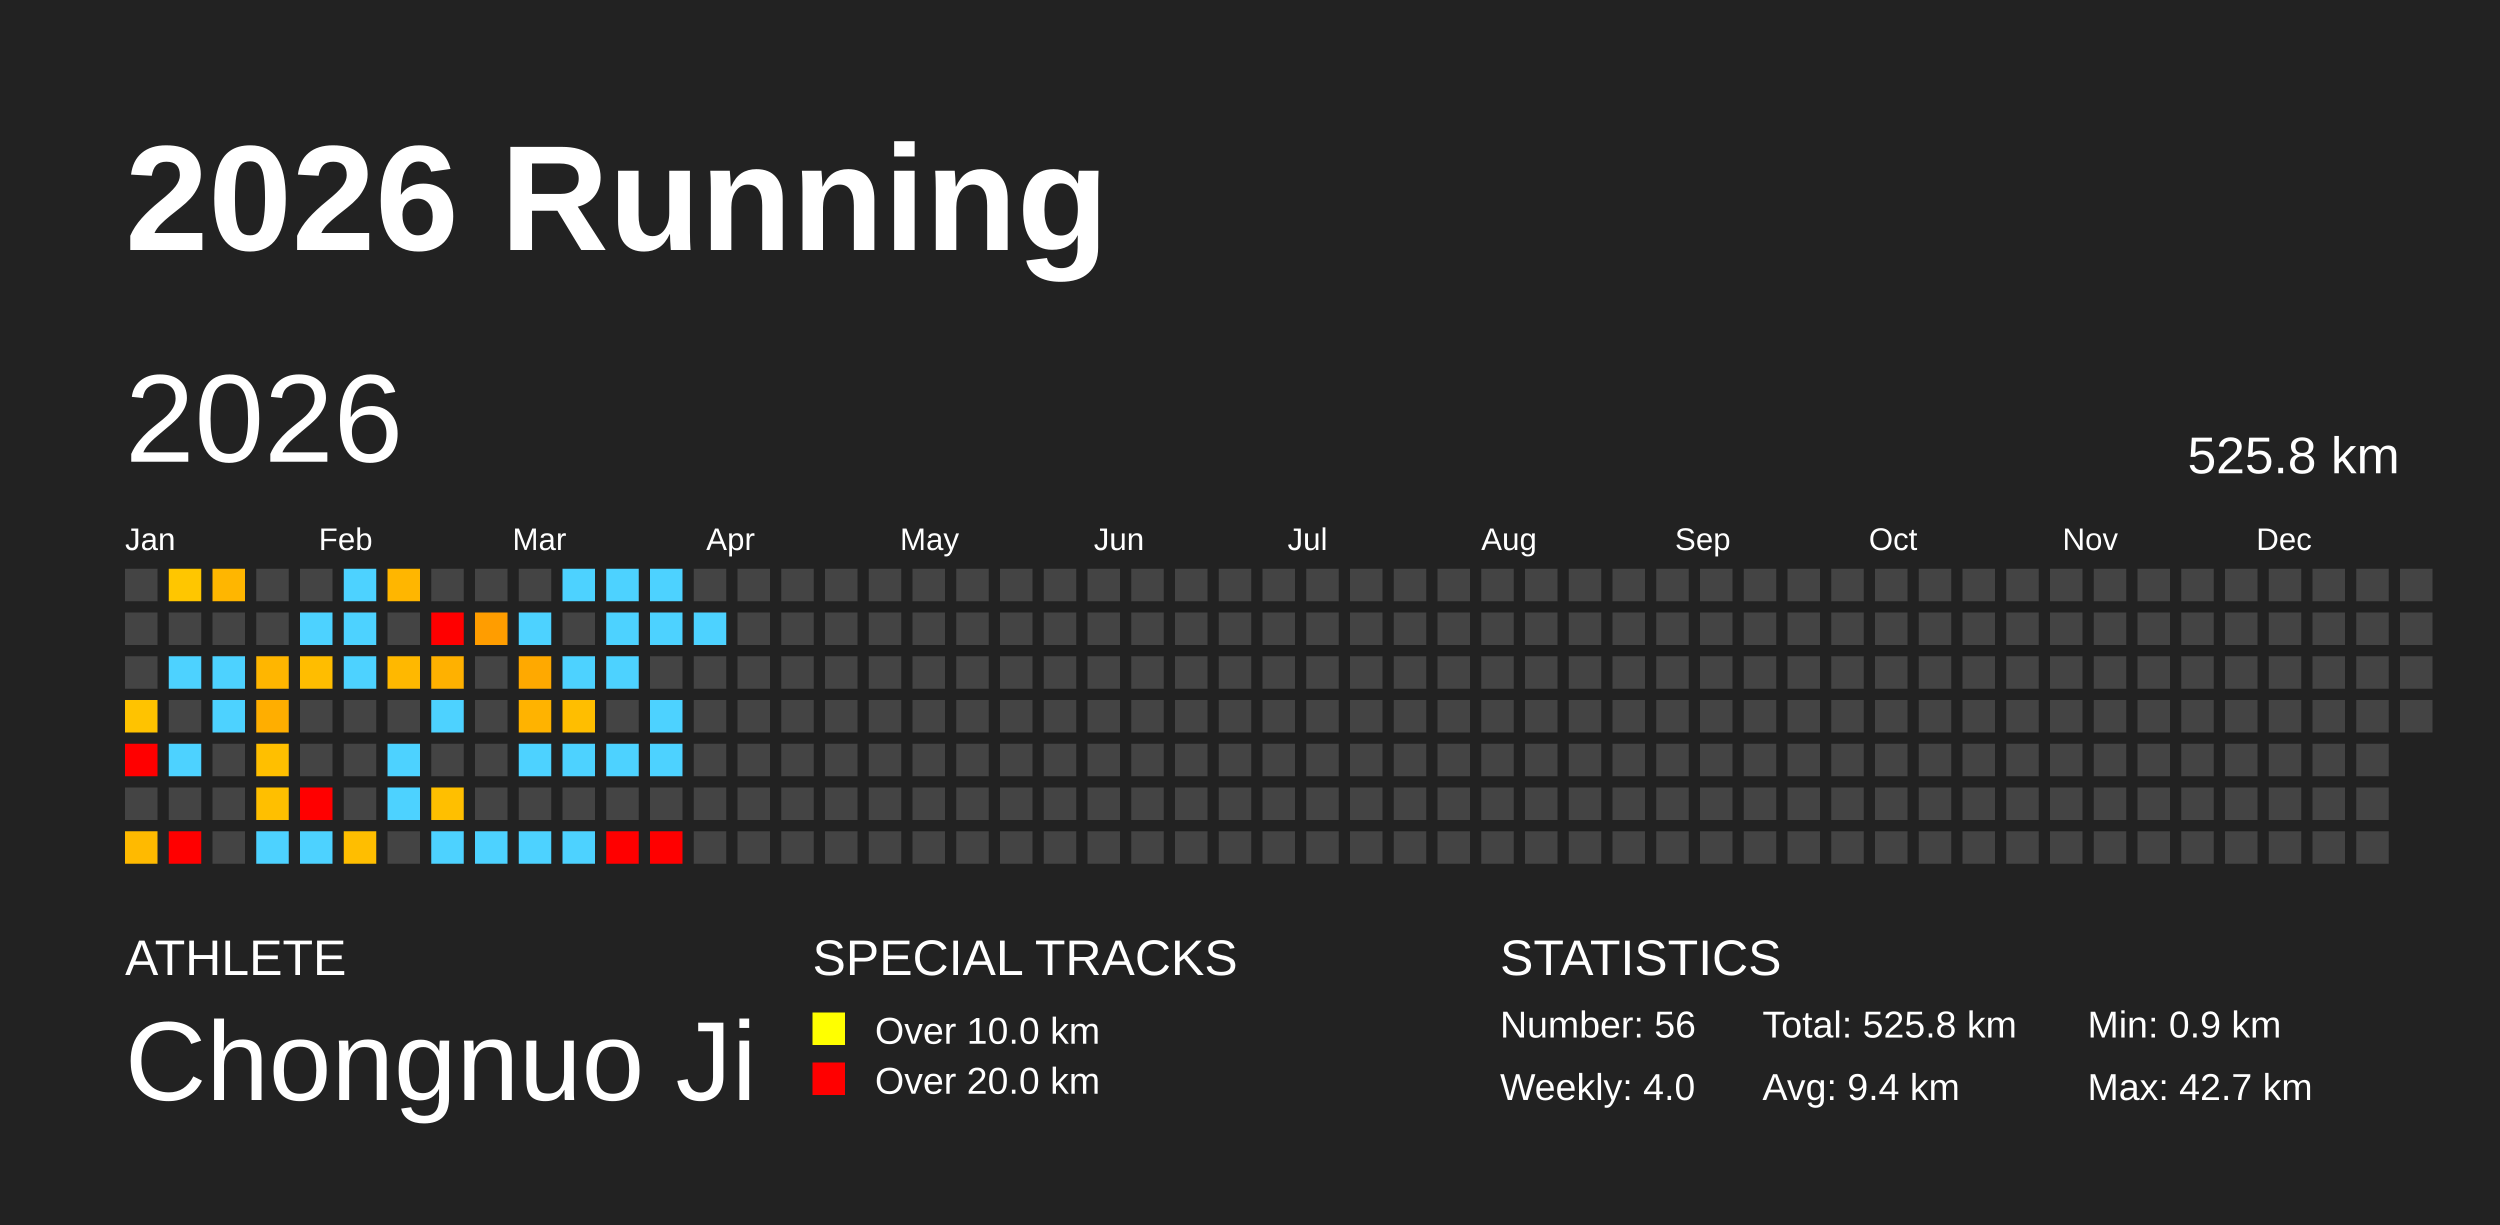
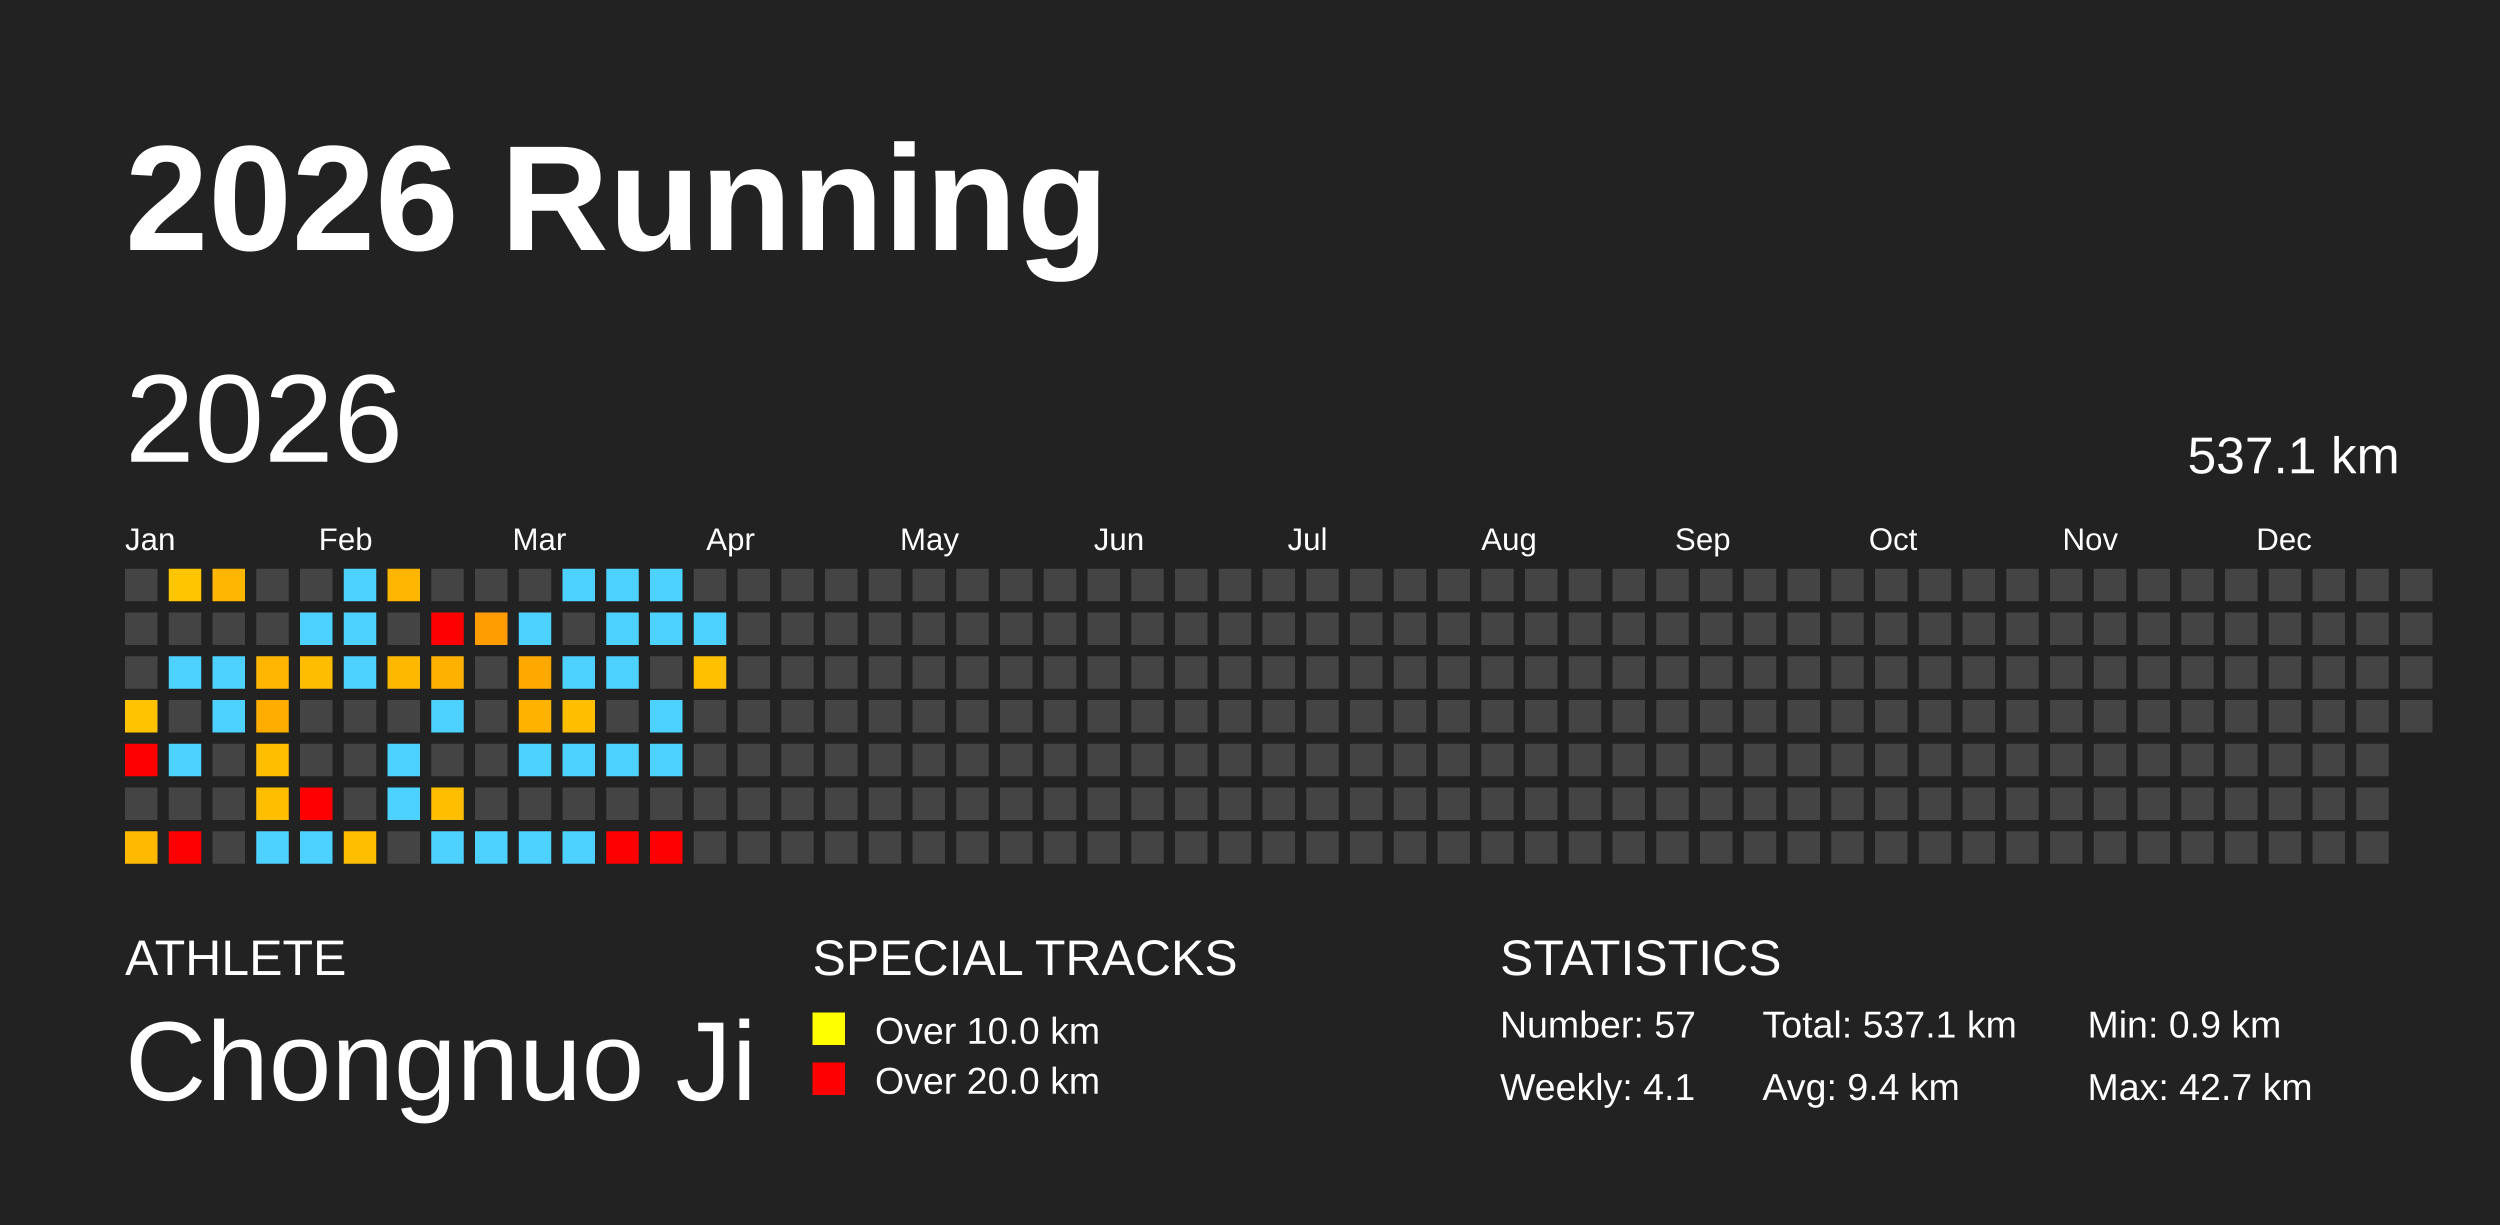
<svg xmlns="http://www.w3.org/2000/svg" baseProfile="full" height="98mm" version="1.1" viewBox="0,0,200,98" width="200mm">
  <defs />
  <rect fill="#222222" height="98" width="200" x="0" y="0" />
  <text fill="#FFFFFF" style="font-size:12px; font-family:Arial; font-weight:bold;" x="10" y="20">2026 Running</text>
  <text fill="#FFFFFF" style="font-size:4px; font-family:Arial" x="10" y="78">ATHLETE</text>
  <text fill="#FFFFFF" style="font-size:9px; font-family:Arial" x="10" y="88">Chongnuo Ji</text>
  <text fill="#FFFFFF" style="font-size:4px; font-family:Arial" x="65" y="78">SPECIAL TRACKS</text>
  <rect fill="yellow" height="2.6" width="2.6" x="65" y="81" />
  <text fill="#FFFFFF" style="font-size:3px; font-family:Arial" x="70" y="83.5">Over 10.0 km</text>
  <rect fill="red" height="2.6" width="2.6" x="65" y="85" />
  <text fill="#FFFFFF" style="font-size:3px; font-family:Arial" x="70" y="87.5">Over 20.0 km</text>
  <text fill="#FFFFFF" style="font-size:4px; font-family:Arial" x="120" y="78">STATISTICS</text>
-   <text fill="#FFFFFF" style="font-size:3px; font-family:Arial" x="120" y="83">Number: 56</text>
-   <text fill="#FFFFFF" style="font-size:3px; font-family:Arial" x="120" y="88">Weekly: 4.0</text>
-   <text fill="#FFFFFF" style="font-size:3px; font-family:Arial" x="141" y="83">Total: 525.8 km</text>
+   <text fill="#FFFFFF" style="font-size:3px; font-family:Arial" x="120" y="83">Number: 57</text>
+   <text fill="#FFFFFF" style="font-size:3px; font-family:Arial" x="120" y="88">Weekly: 4.1</text>
+   <text fill="#FFFFFF" style="font-size:3px; font-family:Arial" x="141" y="83">Total: 537.1 km</text>
  <text fill="#FFFFFF" style="font-size:3px; font-family:Arial" x="141" y="88">Avg: 9.4 km</text>
  <text fill="#FFFFFF" style="font-size:3px; font-family:Arial" x="167" y="83">Min: 0.9 km</text>
  <text fill="#FFFFFF" style="font-size:3px; font-family:Arial" x="167" y="88">Max: 42.7 km</text>
  <text dominant-baseline="hanging" fill="#FFFFFF" style="font-size:10.0px; font-family:Arial;" x="10" y="30">2026</text>
-   <text dominant-baseline="hanging" fill="#FFFFFF" style="font-size:4.125px; font-family:Arial;" x="175" y="35">525.8 km</text>
+   <text dominant-baseline="hanging" fill="#FFFFFF" style="font-size:4.125px; font-family:Arial;" x="175" y="35">537.1 km</text>
  <text fill="#FFFFFF" style="font-size:2.5px; font-family:Arial" x="10.0" y="44">Jan</text>
  <text fill="#FFFFFF" style="font-size:2.5px; font-family:Arial" x="25.5" y="44">Feb</text>
  <text fill="#FFFFFF" style="font-size:2.5px; font-family:Arial" x="41.0" y="44">Mar</text>
  <text fill="#FFFFFF" style="font-size:2.5px; font-family:Arial" x="56.5" y="44">Apr</text>
  <text fill="#FFFFFF" style="font-size:2.5px; font-family:Arial" x="72.0" y="44">May</text>
  <text fill="#FFFFFF" style="font-size:2.5px; font-family:Arial" x="87.5" y="44">Jun</text>
  <text fill="#FFFFFF" style="font-size:2.5px; font-family:Arial" x="103.0" y="44">Jul</text>
  <text fill="#FFFFFF" style="font-size:2.5px; font-family:Arial" x="118.5" y="44">Aug</text>
  <text fill="#FFFFFF" style="font-size:2.5px; font-family:Arial" x="134.0" y="44">Sep</text>
  <text fill="#FFFFFF" style="font-size:2.5px; font-family:Arial" x="149.5" y="44">Oct</text>
  <text fill="#FFFFFF" style="font-size:2.5px; font-family:Arial" x="165.0" y="44">Nov</text>
  <text fill="#FFFFFF" style="font-size:2.5px; font-family:Arial" x="180.5" y="44">Dec</text>
  <rect fill="#444444" height="2.6" width="2.6" x="10.0" y="45.5" />
  <rect fill="#444444" height="2.6" width="2.6" x="10.0" y="49.0" />
  <rect fill="#444444" height="2.6" width="2.6" x="10.0" y="52.5" />
  <rect fill="#ffc300" height="2.6" width="2.6" x="10.0" y="56.0" />
  <rect fill="red" height="2.6" width="2.6" x="10.0" y="59.5" />
  <rect fill="#444444" height="2.6" width="2.6" x="10.0" y="63.0" />
  <rect fill="#ffba00" height="2.6" width="2.6" x="10.0" y="66.5" />
  <rect fill="#ffc600" height="2.6" width="2.6" x="13.5" y="45.5" />
  <rect fill="#444444" height="2.6" width="2.6" x="13.5" y="49.0" />
  <rect fill="#4dd2ff" height="2.6" width="2.6" x="13.5" y="52.5" />
  <rect fill="#444444" height="2.6" width="2.6" x="13.5" y="56.0" />
  <rect fill="#4dd2ff" height="2.6" width="2.6" x="13.5" y="59.5" />
  <rect fill="#444444" height="2.6" width="2.6" x="13.5" y="63.0" />
  <rect fill="red" height="2.6" width="2.6" x="13.5" y="66.5" />
  <rect fill="#ffb600" height="2.6" width="2.6" x="17.0" y="45.5" />
  <rect fill="#444444" height="2.6" width="2.6" x="17.0" y="49.0" />
  <rect fill="#4dd2ff" height="2.6" width="2.6" x="17.0" y="52.5" />
  <rect fill="#4dd2ff" height="2.6" width="2.6" x="17.0" y="56.0" />
  <rect fill="#444444" height="2.6" width="2.6" x="17.0" y="59.5" />
  <rect fill="#444444" height="2.6" width="2.6" x="17.0" y="63.0" />
  <rect fill="#444444" height="2.6" width="2.6" x="17.0" y="66.5" />
  <rect fill="#444444" height="2.6" width="2.6" x="20.5" y="45.5" />
  <rect fill="#444444" height="2.6" width="2.6" x="20.5" y="49.0" />
  <rect fill="#ffb600" height="2.6" width="2.6" x="20.5" y="52.5" />
  <rect fill="#ffae00" height="2.6" width="2.6" x="20.5" y="56.0" />
  <rect fill="#ffbf00" height="2.6" width="2.6" x="20.5" y="59.5" />
  <rect fill="#ffbf00" height="2.6" width="2.6" x="20.5" y="63.0" />
  <rect fill="#4dd2ff" height="2.6" width="2.6" x="20.5" y="66.5" />
  <rect fill="#444444" height="2.6" width="2.6" x="24.0" y="45.5" />
  <rect fill="#4dd2ff" height="2.6" width="2.6" x="24.0" y="49.0" />
  <rect fill="#ffbd00" height="2.6" width="2.6" x="24.0" y="52.5" />
  <rect fill="#444444" height="2.6" width="2.6" x="24.0" y="56.0" />
  <rect fill="#444444" height="2.6" width="2.6" x="24.0" y="59.5" />
  <rect fill="red" height="2.6" width="2.6" x="24.0" y="63.0" />
  <rect fill="#4dd2ff" height="2.6" width="2.6" x="24.0" y="66.5" />
  <rect fill="#4dd2ff" height="2.6" width="2.6" x="27.5" y="45.5" />
  <rect fill="#4dd2ff" height="2.6" width="2.6" x="27.5" y="49.0" />
  <rect fill="#4dd2ff" height="2.6" width="2.6" x="27.5" y="52.5" />
  <rect fill="#444444" height="2.6" width="2.6" x="27.5" y="56.0" />
  <rect fill="#444444" height="2.6" width="2.6" x="27.5" y="59.5" />
  <rect fill="#444444" height="2.6" width="2.6" x="27.5" y="63.0" />
  <rect fill="#ffbe00" height="2.6" width="2.6" x="27.5" y="66.5" />
  <rect fill="#ffb600" height="2.6" width="2.6" x="31.0" y="45.5" />
  <rect fill="#444444" height="2.6" width="2.6" x="31.0" y="49.0" />
  <rect fill="#ffb800" height="2.6" width="2.6" x="31.0" y="52.5" />
  <rect fill="#444444" height="2.6" width="2.6" x="31.0" y="56.0" />
  <rect fill="#4dd2ff" height="2.6" width="2.6" x="31.0" y="59.5" />
  <rect fill="#4dd2ff" height="2.6" width="2.6" x="31.0" y="63.0" />
  <rect fill="#444444" height="2.6" width="2.6" x="31.0" y="66.5" />
  <rect fill="#444444" height="2.6" width="2.6" x="34.5" y="45.5" />
  <rect fill="red" height="2.6" width="2.6" x="34.5" y="49.0" />
  <rect fill="#ffb100" height="2.6" width="2.6" x="34.5" y="52.5" />
  <rect fill="#4dd2ff" height="2.6" width="2.6" x="34.5" y="56.0" />
  <rect fill="#444444" height="2.6" width="2.6" x="34.5" y="59.5" />
  <rect fill="#ffbf00" height="2.6" width="2.6" x="34.5" y="63.0" />
  <rect fill="#4dd2ff" height="2.6" width="2.6" x="34.5" y="66.5" />
  <rect fill="#444444" height="2.6" width="2.6" x="38.0" y="45.5" />
  <rect fill="#ff9d00" height="2.6" width="2.6" x="38.0" y="49.0" />
  <rect fill="#444444" height="2.6" width="2.6" x="38.0" y="52.5" />
  <rect fill="#444444" height="2.6" width="2.6" x="38.0" y="56.0" />
  <rect fill="#444444" height="2.6" width="2.6" x="38.0" y="59.5" />
  <rect fill="#444444" height="2.6" width="2.6" x="38.0" y="63.0" />
  <rect fill="#4dd2ff" height="2.6" width="2.6" x="38.0" y="66.5" />
  <rect fill="#444444" height="2.6" width="2.6" x="41.5" y="45.5" />
  <rect fill="#4dd2ff" height="2.6" width="2.6" x="41.5" y="49.0" />
  <rect fill="#ffa900" height="2.6" width="2.6" x="41.5" y="52.5" />
  <rect fill="#ffb300" height="2.6" width="2.6" x="41.5" y="56.0" />
  <rect fill="#4dd2ff" height="2.6" width="2.6" x="41.5" y="59.5" />
  <rect fill="#444444" height="2.6" width="2.6" x="41.5" y="63.0" />
  <rect fill="#4dd2ff" height="2.6" width="2.6" x="41.5" y="66.5" />
  <rect fill="#4dd2ff" height="2.6" width="2.6" x="45.0" y="45.5" />
  <rect fill="#444444" height="2.6" width="2.6" x="45.0" y="49.0" />
  <rect fill="#4dd2ff" height="2.6" width="2.6" x="45.0" y="52.5" />
  <rect fill="#ffbe00" height="2.6" width="2.6" x="45.0" y="56.0" />
  <rect fill="#4dd2ff" height="2.6" width="2.6" x="45.0" y="59.5" />
  <rect fill="#444444" height="2.6" width="2.6" x="45.0" y="63.0" />
  <rect fill="#4dd2ff" height="2.6" width="2.6" x="45.0" y="66.5" />
  <rect fill="#4dd2ff" height="2.6" width="2.6" x="48.5" y="45.5" />
  <rect fill="#4dd2ff" height="2.6" width="2.6" x="48.5" y="49.0" />
  <rect fill="#4dd2ff" height="2.6" width="2.6" x="48.5" y="52.5" />
  <rect fill="#444444" height="2.6" width="2.6" x="48.5" y="56.0" />
  <rect fill="#4dd2ff" height="2.6" width="2.6" x="48.5" y="59.5" />
  <rect fill="#444444" height="2.6" width="2.6" x="48.5" y="63.0" />
  <rect fill="red" height="2.6" width="2.6" x="48.5" y="66.5" />
  <rect fill="#4dd2ff" height="2.6" width="2.6" x="52.0" y="45.5" />
  <rect fill="#4dd2ff" height="2.6" width="2.6" x="52.0" y="49.0" />
  <rect fill="#444444" height="2.6" width="2.6" x="52.0" y="52.5" />
  <rect fill="#4dd2ff" height="2.6" width="2.6" x="52.0" y="56.0" />
  <rect fill="#4dd2ff" height="2.6" width="2.6" x="52.0" y="59.5" />
  <rect fill="#444444" height="2.6" width="2.6" x="52.0" y="63.0" />
  <rect fill="red" height="2.6" width="2.6" x="52.0" y="66.5" />
  <rect fill="#444444" height="2.6" width="2.6" x="55.5" y="45.5" />
  <rect fill="#4dd2ff" height="2.6" width="2.6" x="55.5" y="49.0" />
-   <rect fill="#444444" height="2.6" width="2.6" x="55.5" y="52.5" />
+   <rect fill="#ffc000" height="2.6" width="2.6" x="55.5" y="52.5" />
  <rect fill="#444444" height="2.6" width="2.6" x="55.5" y="56.0" />
  <rect fill="#444444" height="2.6" width="2.6" x="55.5" y="59.5" />
  <rect fill="#444444" height="2.6" width="2.6" x="55.5" y="63.0" />
  <rect fill="#444444" height="2.6" width="2.6" x="55.5" y="66.5" />
  <rect fill="#444444" height="2.6" width="2.6" x="59.0" y="45.5" />
  <rect fill="#444444" height="2.6" width="2.6" x="59.0" y="49.0" />
  <rect fill="#444444" height="2.6" width="2.6" x="59.0" y="52.5" />
  <rect fill="#444444" height="2.6" width="2.6" x="59.0" y="56.0" />
  <rect fill="#444444" height="2.6" width="2.6" x="59.0" y="59.5" />
  <rect fill="#444444" height="2.6" width="2.6" x="59.0" y="63.0" />
  <rect fill="#444444" height="2.6" width="2.6" x="59.0" y="66.5" />
  <rect fill="#444444" height="2.6" width="2.6" x="62.5" y="45.5" />
  <rect fill="#444444" height="2.6" width="2.6" x="62.5" y="49.0" />
  <rect fill="#444444" height="2.6" width="2.6" x="62.5" y="52.5" />
  <rect fill="#444444" height="2.6" width="2.6" x="62.5" y="56.0" />
  <rect fill="#444444" height="2.6" width="2.6" x="62.5" y="59.5" />
  <rect fill="#444444" height="2.6" width="2.6" x="62.5" y="63.0" />
  <rect fill="#444444" height="2.6" width="2.6" x="62.5" y="66.5" />
  <rect fill="#444444" height="2.6" width="2.6" x="66.0" y="45.5" />
  <rect fill="#444444" height="2.6" width="2.6" x="66.0" y="49.0" />
  <rect fill="#444444" height="2.6" width="2.6" x="66.0" y="52.5" />
  <rect fill="#444444" height="2.6" width="2.6" x="66.0" y="56.0" />
  <rect fill="#444444" height="2.6" width="2.6" x="66.0" y="59.5" />
  <rect fill="#444444" height="2.6" width="2.6" x="66.0" y="63.0" />
  <rect fill="#444444" height="2.6" width="2.6" x="66.0" y="66.5" />
  <rect fill="#444444" height="2.6" width="2.6" x="69.5" y="45.5" />
  <rect fill="#444444" height="2.6" width="2.6" x="69.5" y="49.0" />
  <rect fill="#444444" height="2.6" width="2.6" x="69.5" y="52.5" />
  <rect fill="#444444" height="2.6" width="2.6" x="69.5" y="56.0" />
  <rect fill="#444444" height="2.6" width="2.6" x="69.5" y="59.5" />
  <rect fill="#444444" height="2.6" width="2.6" x="69.5" y="63.0" />
  <rect fill="#444444" height="2.6" width="2.6" x="69.5" y="66.5" />
  <rect fill="#444444" height="2.6" width="2.6" x="73.0" y="45.5" />
  <rect fill="#444444" height="2.6" width="2.6" x="73.0" y="49.0" />
  <rect fill="#444444" height="2.6" width="2.6" x="73.0" y="52.5" />
  <rect fill="#444444" height="2.6" width="2.6" x="73.0" y="56.0" />
  <rect fill="#444444" height="2.6" width="2.6" x="73.0" y="59.5" />
  <rect fill="#444444" height="2.6" width="2.6" x="73.0" y="63.0" />
  <rect fill="#444444" height="2.6" width="2.6" x="73.0" y="66.5" />
  <rect fill="#444444" height="2.6" width="2.6" x="76.5" y="45.5" />
  <rect fill="#444444" height="2.6" width="2.6" x="76.5" y="49.0" />
  <rect fill="#444444" height="2.6" width="2.6" x="76.5" y="52.5" />
  <rect fill="#444444" height="2.6" width="2.6" x="76.5" y="56.0" />
  <rect fill="#444444" height="2.6" width="2.6" x="76.5" y="59.5" />
  <rect fill="#444444" height="2.6" width="2.6" x="76.5" y="63.0" />
  <rect fill="#444444" height="2.6" width="2.6" x="76.5" y="66.5" />
  <rect fill="#444444" height="2.6" width="2.6" x="80.0" y="45.5" />
  <rect fill="#444444" height="2.6" width="2.6" x="80.0" y="49.0" />
  <rect fill="#444444" height="2.6" width="2.6" x="80.0" y="52.5" />
  <rect fill="#444444" height="2.6" width="2.6" x="80.0" y="56.0" />
  <rect fill="#444444" height="2.6" width="2.6" x="80.0" y="59.5" />
  <rect fill="#444444" height="2.6" width="2.6" x="80.0" y="63.0" />
  <rect fill="#444444" height="2.6" width="2.6" x="80.0" y="66.5" />
  <rect fill="#444444" height="2.6" width="2.6" x="83.5" y="45.5" />
  <rect fill="#444444" height="2.6" width="2.6" x="83.5" y="49.0" />
  <rect fill="#444444" height="2.6" width="2.6" x="83.5" y="52.5" />
  <rect fill="#444444" height="2.6" width="2.6" x="83.5" y="56.0" />
  <rect fill="#444444" height="2.6" width="2.6" x="83.5" y="59.5" />
  <rect fill="#444444" height="2.6" width="2.6" x="83.5" y="63.0" />
  <rect fill="#444444" height="2.6" width="2.6" x="83.5" y="66.5" />
  <rect fill="#444444" height="2.6" width="2.6" x="87.0" y="45.5" />
  <rect fill="#444444" height="2.6" width="2.6" x="87.0" y="49.0" />
  <rect fill="#444444" height="2.6" width="2.6" x="87.0" y="52.5" />
  <rect fill="#444444" height="2.6" width="2.6" x="87.0" y="56.0" />
  <rect fill="#444444" height="2.6" width="2.6" x="87.0" y="59.5" />
  <rect fill="#444444" height="2.6" width="2.6" x="87.0" y="63.0" />
  <rect fill="#444444" height="2.6" width="2.6" x="87.0" y="66.5" />
  <rect fill="#444444" height="2.6" width="2.6" x="90.5" y="45.5" />
  <rect fill="#444444" height="2.6" width="2.6" x="90.5" y="49.0" />
  <rect fill="#444444" height="2.6" width="2.6" x="90.5" y="52.5" />
  <rect fill="#444444" height="2.6" width="2.6" x="90.5" y="56.0" />
  <rect fill="#444444" height="2.6" width="2.6" x="90.5" y="59.5" />
  <rect fill="#444444" height="2.6" width="2.6" x="90.5" y="63.0" />
  <rect fill="#444444" height="2.6" width="2.6" x="90.5" y="66.5" />
  <rect fill="#444444" height="2.6" width="2.6" x="94.0" y="45.5" />
  <rect fill="#444444" height="2.6" width="2.6" x="94.0" y="49.0" />
  <rect fill="#444444" height="2.6" width="2.6" x="94.0" y="52.5" />
  <rect fill="#444444" height="2.6" width="2.6" x="94.0" y="56.0" />
  <rect fill="#444444" height="2.6" width="2.6" x="94.0" y="59.5" />
  <rect fill="#444444" height="2.6" width="2.6" x="94.0" y="63.0" />
  <rect fill="#444444" height="2.6" width="2.6" x="94.0" y="66.5" />
  <rect fill="#444444" height="2.6" width="2.6" x="97.5" y="45.5" />
  <rect fill="#444444" height="2.6" width="2.6" x="97.5" y="49.0" />
  <rect fill="#444444" height="2.6" width="2.6" x="97.5" y="52.5" />
  <rect fill="#444444" height="2.6" width="2.6" x="97.5" y="56.0" />
  <rect fill="#444444" height="2.6" width="2.6" x="97.5" y="59.5" />
  <rect fill="#444444" height="2.6" width="2.6" x="97.5" y="63.0" />
  <rect fill="#444444" height="2.6" width="2.6" x="97.5" y="66.5" />
  <rect fill="#444444" height="2.6" width="2.6" x="101.0" y="45.5" />
  <rect fill="#444444" height="2.6" width="2.6" x="101.0" y="49.0" />
  <rect fill="#444444" height="2.6" width="2.6" x="101.0" y="52.5" />
  <rect fill="#444444" height="2.6" width="2.6" x="101.0" y="56.0" />
  <rect fill="#444444" height="2.6" width="2.6" x="101.0" y="59.5" />
  <rect fill="#444444" height="2.6" width="2.6" x="101.0" y="63.0" />
  <rect fill="#444444" height="2.6" width="2.6" x="101.0" y="66.5" />
  <rect fill="#444444" height="2.6" width="2.6" x="104.5" y="45.5" />
  <rect fill="#444444" height="2.6" width="2.6" x="104.5" y="49.0" />
  <rect fill="#444444" height="2.6" width="2.6" x="104.5" y="52.5" />
  <rect fill="#444444" height="2.6" width="2.6" x="104.5" y="56.0" />
  <rect fill="#444444" height="2.6" width="2.6" x="104.5" y="59.5" />
  <rect fill="#444444" height="2.6" width="2.6" x="104.5" y="63.0" />
  <rect fill="#444444" height="2.6" width="2.6" x="104.5" y="66.5" />
  <rect fill="#444444" height="2.6" width="2.6" x="108.0" y="45.5" />
  <rect fill="#444444" height="2.6" width="2.6" x="108.0" y="49.0" />
  <rect fill="#444444" height="2.6" width="2.6" x="108.0" y="52.5" />
  <rect fill="#444444" height="2.6" width="2.6" x="108.0" y="56.0" />
  <rect fill="#444444" height="2.6" width="2.6" x="108.0" y="59.5" />
  <rect fill="#444444" height="2.6" width="2.6" x="108.0" y="63.0" />
  <rect fill="#444444" height="2.6" width="2.6" x="108.0" y="66.5" />
  <rect fill="#444444" height="2.6" width="2.6" x="111.5" y="45.5" />
  <rect fill="#444444" height="2.6" width="2.6" x="111.5" y="49.0" />
  <rect fill="#444444" height="2.6" width="2.6" x="111.5" y="52.5" />
  <rect fill="#444444" height="2.6" width="2.6" x="111.5" y="56.0" />
  <rect fill="#444444" height="2.6" width="2.6" x="111.5" y="59.5" />
  <rect fill="#444444" height="2.6" width="2.6" x="111.5" y="63.0" />
  <rect fill="#444444" height="2.6" width="2.6" x="111.5" y="66.5" />
  <rect fill="#444444" height="2.6" width="2.6" x="115.0" y="45.5" />
  <rect fill="#444444" height="2.6" width="2.6" x="115.0" y="49.0" />
  <rect fill="#444444" height="2.6" width="2.6" x="115.0" y="52.5" />
  <rect fill="#444444" height="2.6" width="2.6" x="115.0" y="56.0" />
  <rect fill="#444444" height="2.6" width="2.6" x="115.0" y="59.5" />
  <rect fill="#444444" height="2.6" width="2.6" x="115.0" y="63.0" />
  <rect fill="#444444" height="2.6" width="2.6" x="115.0" y="66.5" />
  <rect fill="#444444" height="2.6" width="2.6" x="118.5" y="45.5" />
  <rect fill="#444444" height="2.6" width="2.6" x="118.5" y="49.0" />
  <rect fill="#444444" height="2.6" width="2.6" x="118.5" y="52.5" />
  <rect fill="#444444" height="2.6" width="2.6" x="118.5" y="56.0" />
  <rect fill="#444444" height="2.6" width="2.6" x="118.5" y="59.5" />
  <rect fill="#444444" height="2.6" width="2.6" x="118.5" y="63.0" />
  <rect fill="#444444" height="2.6" width="2.6" x="118.5" y="66.5" />
  <rect fill="#444444" height="2.6" width="2.6" x="122.0" y="45.5" />
  <rect fill="#444444" height="2.6" width="2.6" x="122.0" y="49.0" />
  <rect fill="#444444" height="2.6" width="2.6" x="122.0" y="52.5" />
  <rect fill="#444444" height="2.6" width="2.6" x="122.0" y="56.0" />
  <rect fill="#444444" height="2.6" width="2.6" x="122.0" y="59.5" />
  <rect fill="#444444" height="2.6" width="2.6" x="122.0" y="63.0" />
  <rect fill="#444444" height="2.6" width="2.6" x="122.0" y="66.5" />
  <rect fill="#444444" height="2.6" width="2.6" x="125.5" y="45.5" />
  <rect fill="#444444" height="2.6" width="2.6" x="125.5" y="49.0" />
  <rect fill="#444444" height="2.6" width="2.6" x="125.5" y="52.5" />
  <rect fill="#444444" height="2.6" width="2.6" x="125.5" y="56.0" />
  <rect fill="#444444" height="2.6" width="2.6" x="125.5" y="59.5" />
  <rect fill="#444444" height="2.6" width="2.6" x="125.5" y="63.0" />
  <rect fill="#444444" height="2.6" width="2.6" x="125.5" y="66.5" />
  <rect fill="#444444" height="2.6" width="2.6" x="129.0" y="45.5" />
  <rect fill="#444444" height="2.6" width="2.6" x="129.0" y="49.0" />
  <rect fill="#444444" height="2.6" width="2.6" x="129.0" y="52.5" />
  <rect fill="#444444" height="2.6" width="2.6" x="129.0" y="56.0" />
  <rect fill="#444444" height="2.6" width="2.6" x="129.0" y="59.5" />
  <rect fill="#444444" height="2.6" width="2.6" x="129.0" y="63.0" />
  <rect fill="#444444" height="2.6" width="2.6" x="129.0" y="66.5" />
  <rect fill="#444444" height="2.6" width="2.6" x="132.5" y="45.5" />
  <rect fill="#444444" height="2.6" width="2.6" x="132.5" y="49.0" />
  <rect fill="#444444" height="2.6" width="2.6" x="132.5" y="52.5" />
  <rect fill="#444444" height="2.6" width="2.6" x="132.5" y="56.0" />
  <rect fill="#444444" height="2.6" width="2.6" x="132.5" y="59.5" />
  <rect fill="#444444" height="2.6" width="2.6" x="132.5" y="63.0" />
  <rect fill="#444444" height="2.6" width="2.6" x="132.5" y="66.5" />
  <rect fill="#444444" height="2.6" width="2.6" x="136.0" y="45.5" />
  <rect fill="#444444" height="2.6" width="2.6" x="136.0" y="49.0" />
  <rect fill="#444444" height="2.6" width="2.6" x="136.0" y="52.5" />
  <rect fill="#444444" height="2.6" width="2.6" x="136.0" y="56.0" />
  <rect fill="#444444" height="2.6" width="2.6" x="136.0" y="59.5" />
  <rect fill="#444444" height="2.6" width="2.6" x="136.0" y="63.0" />
  <rect fill="#444444" height="2.6" width="2.6" x="136.0" y="66.5" />
  <rect fill="#444444" height="2.6" width="2.6" x="139.5" y="45.5" />
  <rect fill="#444444" height="2.6" width="2.6" x="139.5" y="49.0" />
  <rect fill="#444444" height="2.6" width="2.6" x="139.5" y="52.5" />
  <rect fill="#444444" height="2.6" width="2.6" x="139.5" y="56.0" />
  <rect fill="#444444" height="2.6" width="2.6" x="139.5" y="59.5" />
  <rect fill="#444444" height="2.6" width="2.6" x="139.5" y="63.0" />
  <rect fill="#444444" height="2.6" width="2.6" x="139.5" y="66.5" />
  <rect fill="#444444" height="2.6" width="2.6" x="143.0" y="45.5" />
  <rect fill="#444444" height="2.6" width="2.6" x="143.0" y="49.0" />
  <rect fill="#444444" height="2.6" width="2.6" x="143.0" y="52.5" />
  <rect fill="#444444" height="2.6" width="2.6" x="143.0" y="56.0" />
  <rect fill="#444444" height="2.6" width="2.6" x="143.0" y="59.5" />
  <rect fill="#444444" height="2.6" width="2.6" x="143.0" y="63.0" />
  <rect fill="#444444" height="2.6" width="2.6" x="143.0" y="66.5" />
  <rect fill="#444444" height="2.6" width="2.6" x="146.5" y="45.5" />
  <rect fill="#444444" height="2.6" width="2.6" x="146.5" y="49.0" />
  <rect fill="#444444" height="2.6" width="2.6" x="146.5" y="52.5" />
  <rect fill="#444444" height="2.6" width="2.6" x="146.5" y="56.0" />
  <rect fill="#444444" height="2.6" width="2.6" x="146.5" y="59.5" />
  <rect fill="#444444" height="2.6" width="2.6" x="146.5" y="63.0" />
  <rect fill="#444444" height="2.6" width="2.6" x="146.5" y="66.5" />
  <rect fill="#444444" height="2.6" width="2.6" x="150.0" y="45.5" />
  <rect fill="#444444" height="2.6" width="2.6" x="150.0" y="49.0" />
  <rect fill="#444444" height="2.6" width="2.6" x="150.0" y="52.5" />
  <rect fill="#444444" height="2.6" width="2.6" x="150.0" y="56.0" />
  <rect fill="#444444" height="2.6" width="2.6" x="150.0" y="59.5" />
  <rect fill="#444444" height="2.6" width="2.6" x="150.0" y="63.0" />
  <rect fill="#444444" height="2.6" width="2.6" x="150.0" y="66.5" />
  <rect fill="#444444" height="2.6" width="2.6" x="153.5" y="45.5" />
  <rect fill="#444444" height="2.6" width="2.6" x="153.5" y="49.0" />
  <rect fill="#444444" height="2.6" width="2.6" x="153.5" y="52.5" />
  <rect fill="#444444" height="2.6" width="2.6" x="153.5" y="56.0" />
  <rect fill="#444444" height="2.6" width="2.6" x="153.5" y="59.5" />
  <rect fill="#444444" height="2.6" width="2.6" x="153.5" y="63.0" />
  <rect fill="#444444" height="2.6" width="2.6" x="153.5" y="66.5" />
  <rect fill="#444444" height="2.6" width="2.6" x="157.0" y="45.5" />
  <rect fill="#444444" height="2.6" width="2.6" x="157.0" y="49.0" />
  <rect fill="#444444" height="2.6" width="2.6" x="157.0" y="52.5" />
  <rect fill="#444444" height="2.6" width="2.6" x="157.0" y="56.0" />
  <rect fill="#444444" height="2.6" width="2.6" x="157.0" y="59.5" />
  <rect fill="#444444" height="2.6" width="2.6" x="157.0" y="63.0" />
  <rect fill="#444444" height="2.6" width="2.6" x="157.0" y="66.5" />
  <rect fill="#444444" height="2.6" width="2.6" x="160.5" y="45.5" />
  <rect fill="#444444" height="2.6" width="2.6" x="160.5" y="49.0" />
  <rect fill="#444444" height="2.6" width="2.6" x="160.5" y="52.5" />
  <rect fill="#444444" height="2.6" width="2.6" x="160.5" y="56.0" />
  <rect fill="#444444" height="2.6" width="2.6" x="160.5" y="59.5" />
  <rect fill="#444444" height="2.6" width="2.6" x="160.5" y="63.0" />
  <rect fill="#444444" height="2.6" width="2.6" x="160.5" y="66.5" />
  <rect fill="#444444" height="2.6" width="2.6" x="164.0" y="45.5" />
  <rect fill="#444444" height="2.6" width="2.6" x="164.0" y="49.0" />
  <rect fill="#444444" height="2.6" width="2.6" x="164.0" y="52.5" />
  <rect fill="#444444" height="2.6" width="2.6" x="164.0" y="56.0" />
  <rect fill="#444444" height="2.6" width="2.6" x="164.0" y="59.5" />
  <rect fill="#444444" height="2.6" width="2.6" x="164.0" y="63.0" />
  <rect fill="#444444" height="2.6" width="2.6" x="164.0" y="66.5" />
  <rect fill="#444444" height="2.6" width="2.6" x="167.5" y="45.5" />
  <rect fill="#444444" height="2.6" width="2.6" x="167.5" y="49.0" />
  <rect fill="#444444" height="2.6" width="2.6" x="167.5" y="52.5" />
  <rect fill="#444444" height="2.6" width="2.6" x="167.5" y="56.0" />
  <rect fill="#444444" height="2.6" width="2.6" x="167.5" y="59.5" />
  <rect fill="#444444" height="2.6" width="2.6" x="167.5" y="63.0" />
  <rect fill="#444444" height="2.6" width="2.6" x="167.5" y="66.5" />
  <rect fill="#444444" height="2.6" width="2.6" x="171.0" y="45.5" />
  <rect fill="#444444" height="2.6" width="2.6" x="171.0" y="49.0" />
  <rect fill="#444444" height="2.6" width="2.6" x="171.0" y="52.5" />
  <rect fill="#444444" height="2.6" width="2.6" x="171.0" y="56.0" />
  <rect fill="#444444" height="2.6" width="2.6" x="171.0" y="59.5" />
  <rect fill="#444444" height="2.6" width="2.6" x="171.0" y="63.0" />
  <rect fill="#444444" height="2.6" width="2.6" x="171.0" y="66.5" />
  <rect fill="#444444" height="2.6" width="2.6" x="174.5" y="45.5" />
  <rect fill="#444444" height="2.6" width="2.6" x="174.5" y="49.0" />
  <rect fill="#444444" height="2.6" width="2.6" x="174.5" y="52.5" />
  <rect fill="#444444" height="2.6" width="2.6" x="174.5" y="56.0" />
  <rect fill="#444444" height="2.6" width="2.6" x="174.5" y="59.5" />
  <rect fill="#444444" height="2.6" width="2.6" x="174.5" y="63.0" />
  <rect fill="#444444" height="2.6" width="2.6" x="174.5" y="66.5" />
  <rect fill="#444444" height="2.6" width="2.6" x="178.0" y="45.5" />
  <rect fill="#444444" height="2.6" width="2.6" x="178.0" y="49.0" />
  <rect fill="#444444" height="2.6" width="2.6" x="178.0" y="52.5" />
  <rect fill="#444444" height="2.6" width="2.6" x="178.0" y="56.0" />
  <rect fill="#444444" height="2.6" width="2.6" x="178.0" y="59.5" />
  <rect fill="#444444" height="2.6" width="2.6" x="178.0" y="63.0" />
  <rect fill="#444444" height="2.6" width="2.6" x="178.0" y="66.5" />
  <rect fill="#444444" height="2.6" width="2.6" x="181.5" y="45.5" />
  <rect fill="#444444" height="2.6" width="2.6" x="181.5" y="49.0" />
  <rect fill="#444444" height="2.6" width="2.6" x="181.5" y="52.5" />
  <rect fill="#444444" height="2.6" width="2.6" x="181.5" y="56.0" />
  <rect fill="#444444" height="2.6" width="2.6" x="181.5" y="59.5" />
  <rect fill="#444444" height="2.6" width="2.6" x="181.5" y="63.0" />
  <rect fill="#444444" height="2.6" width="2.6" x="181.5" y="66.5" />
  <rect fill="#444444" height="2.6" width="2.6" x="185.0" y="45.5" />
  <rect fill="#444444" height="2.6" width="2.6" x="185.0" y="49.0" />
  <rect fill="#444444" height="2.6" width="2.6" x="185.0" y="52.5" />
  <rect fill="#444444" height="2.6" width="2.6" x="185.0" y="56.0" />
  <rect fill="#444444" height="2.6" width="2.6" x="185.0" y="59.5" />
  <rect fill="#444444" height="2.6" width="2.6" x="185.0" y="63.0" />
  <rect fill="#444444" height="2.6" width="2.6" x="185.0" y="66.5" />
  <rect fill="#444444" height="2.6" width="2.6" x="188.5" y="45.5" />
  <rect fill="#444444" height="2.6" width="2.6" x="188.5" y="49.0" />
  <rect fill="#444444" height="2.6" width="2.6" x="188.5" y="52.5" />
  <rect fill="#444444" height="2.6" width="2.6" x="188.5" y="56.0" />
  <rect fill="#444444" height="2.6" width="2.6" x="188.5" y="59.5" />
  <rect fill="#444444" height="2.6" width="2.6" x="188.5" y="63.0" />
  <rect fill="#444444" height="2.6" width="2.6" x="188.5" y="66.5" />
  <rect fill="#444444" height="2.6" width="2.6" x="192.0" y="45.5" />
  <rect fill="#444444" height="2.6" width="2.6" x="192.0" y="49.0" />
  <rect fill="#444444" height="2.6" width="2.6" x="192.0" y="52.5" />
  <rect fill="#444444" height="2.6" width="2.6" x="192.0" y="56.0" />
</svg>
